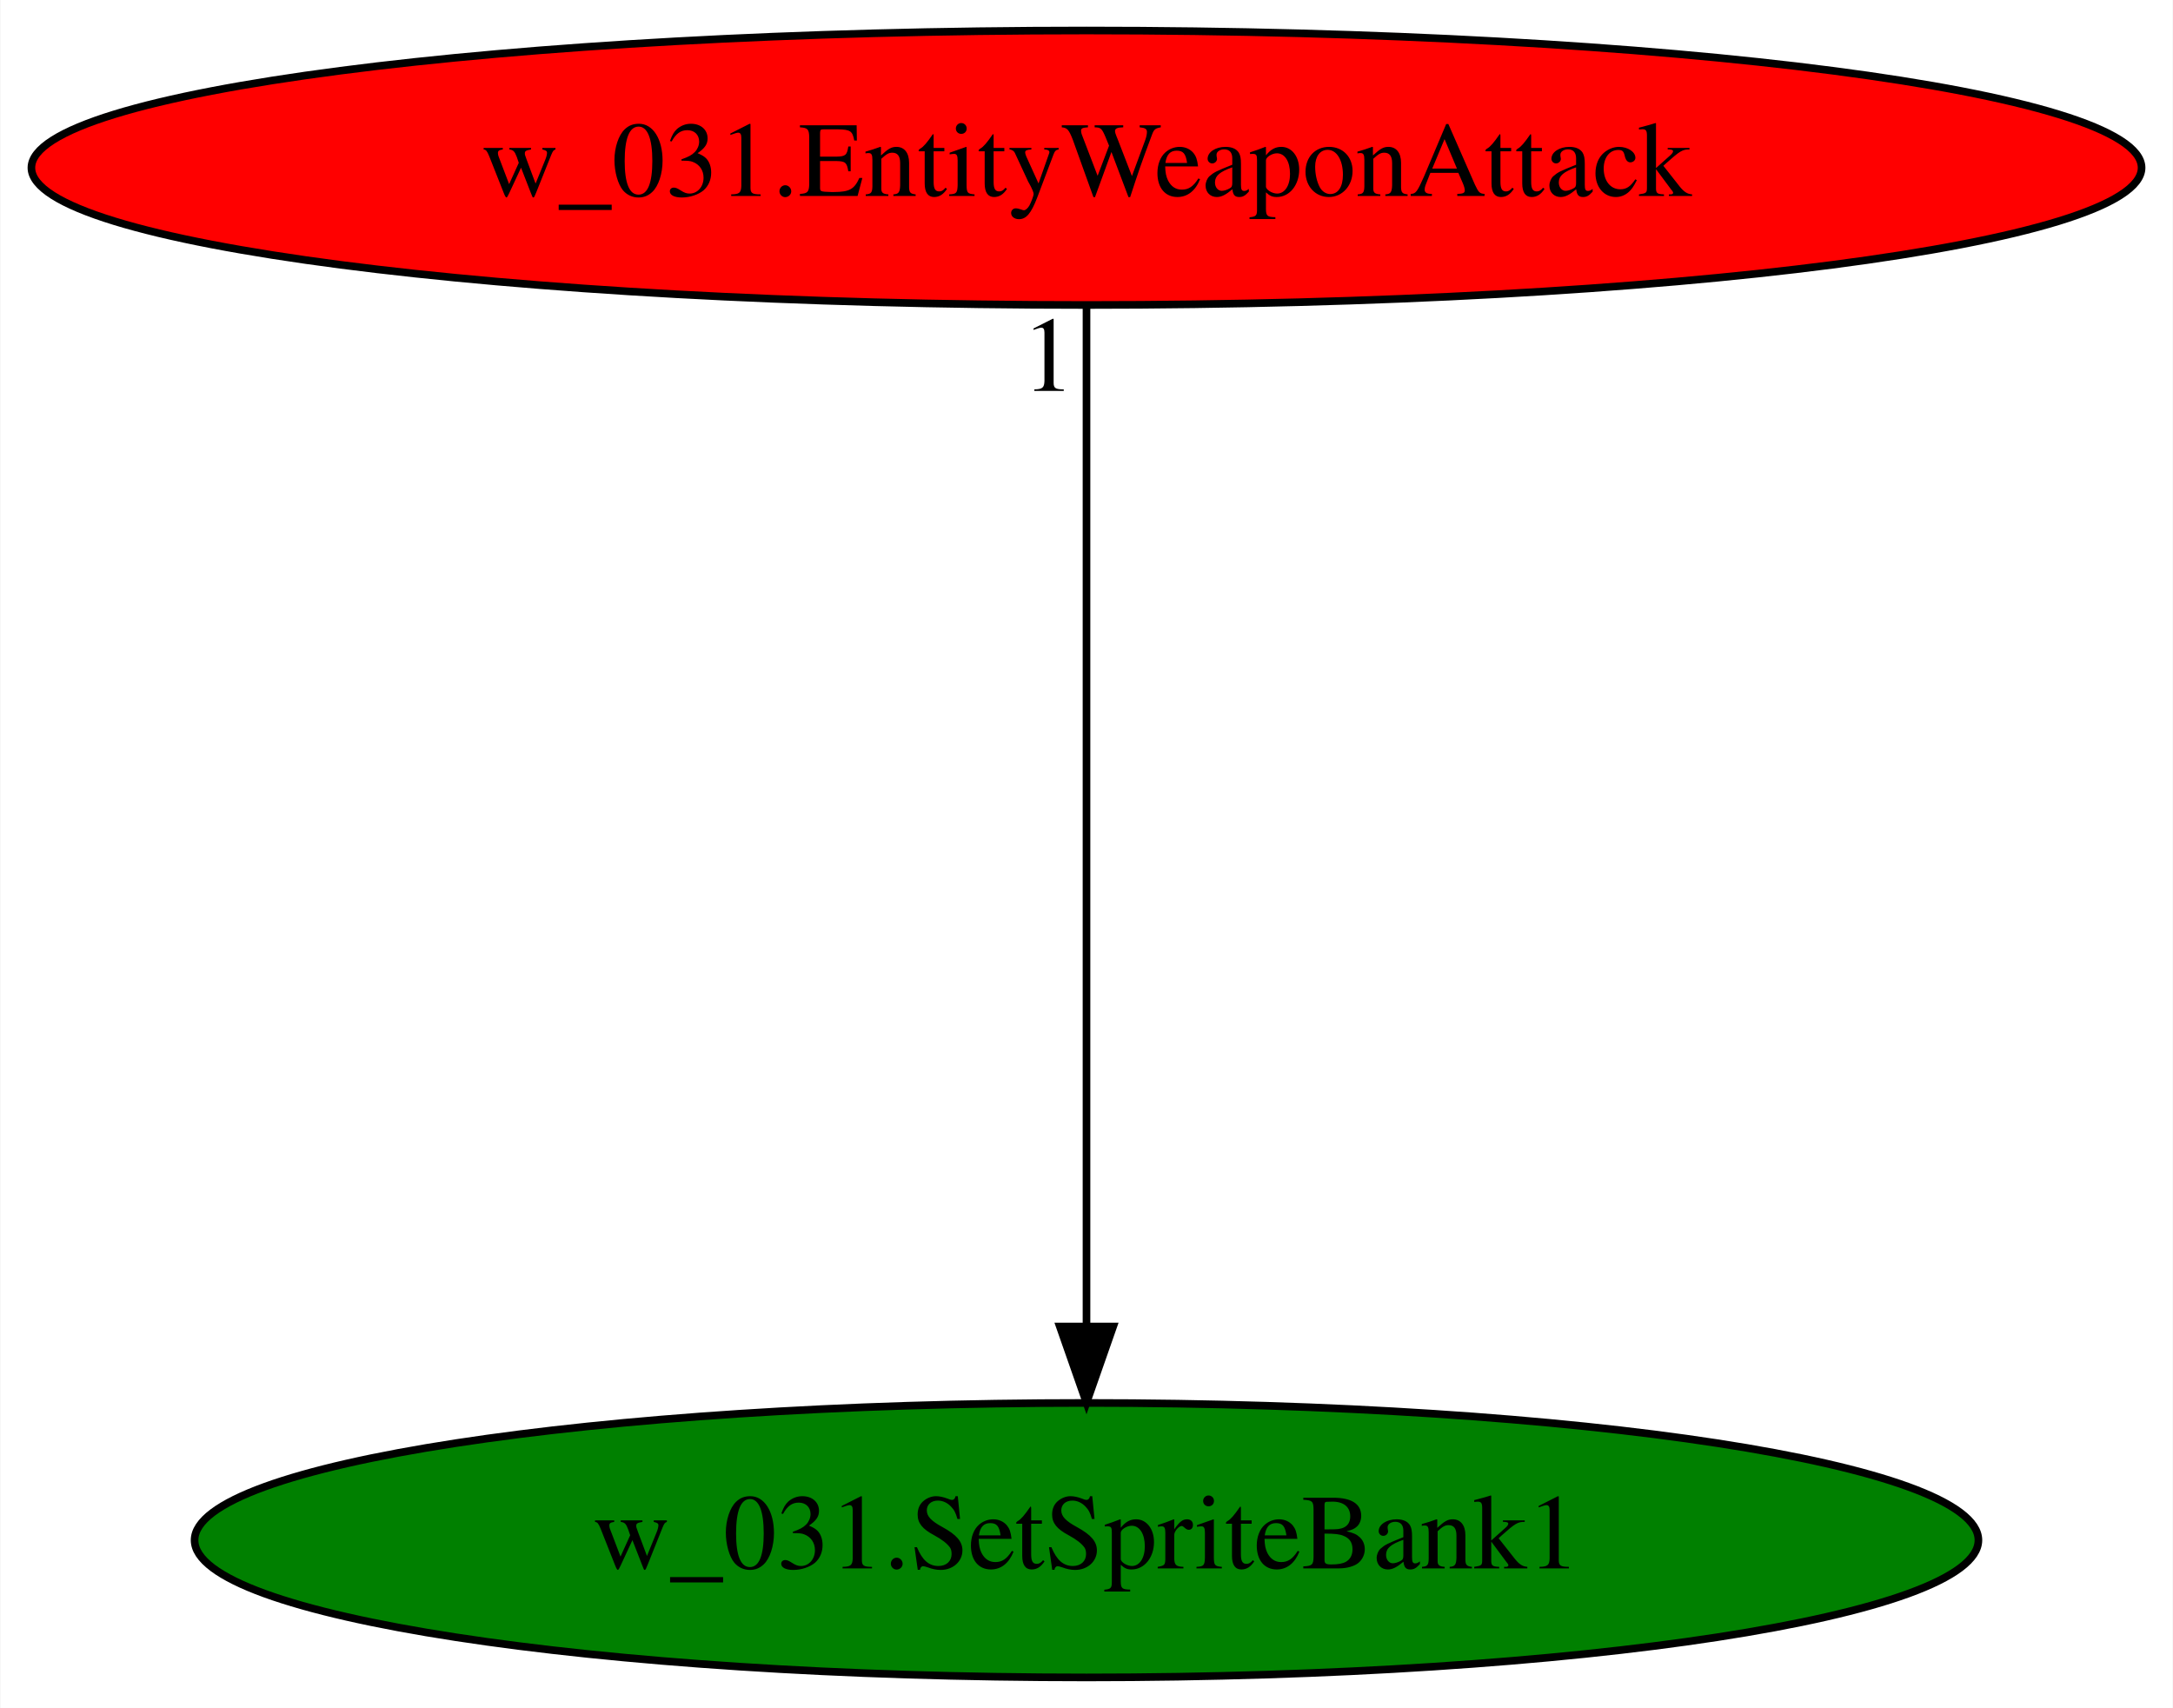
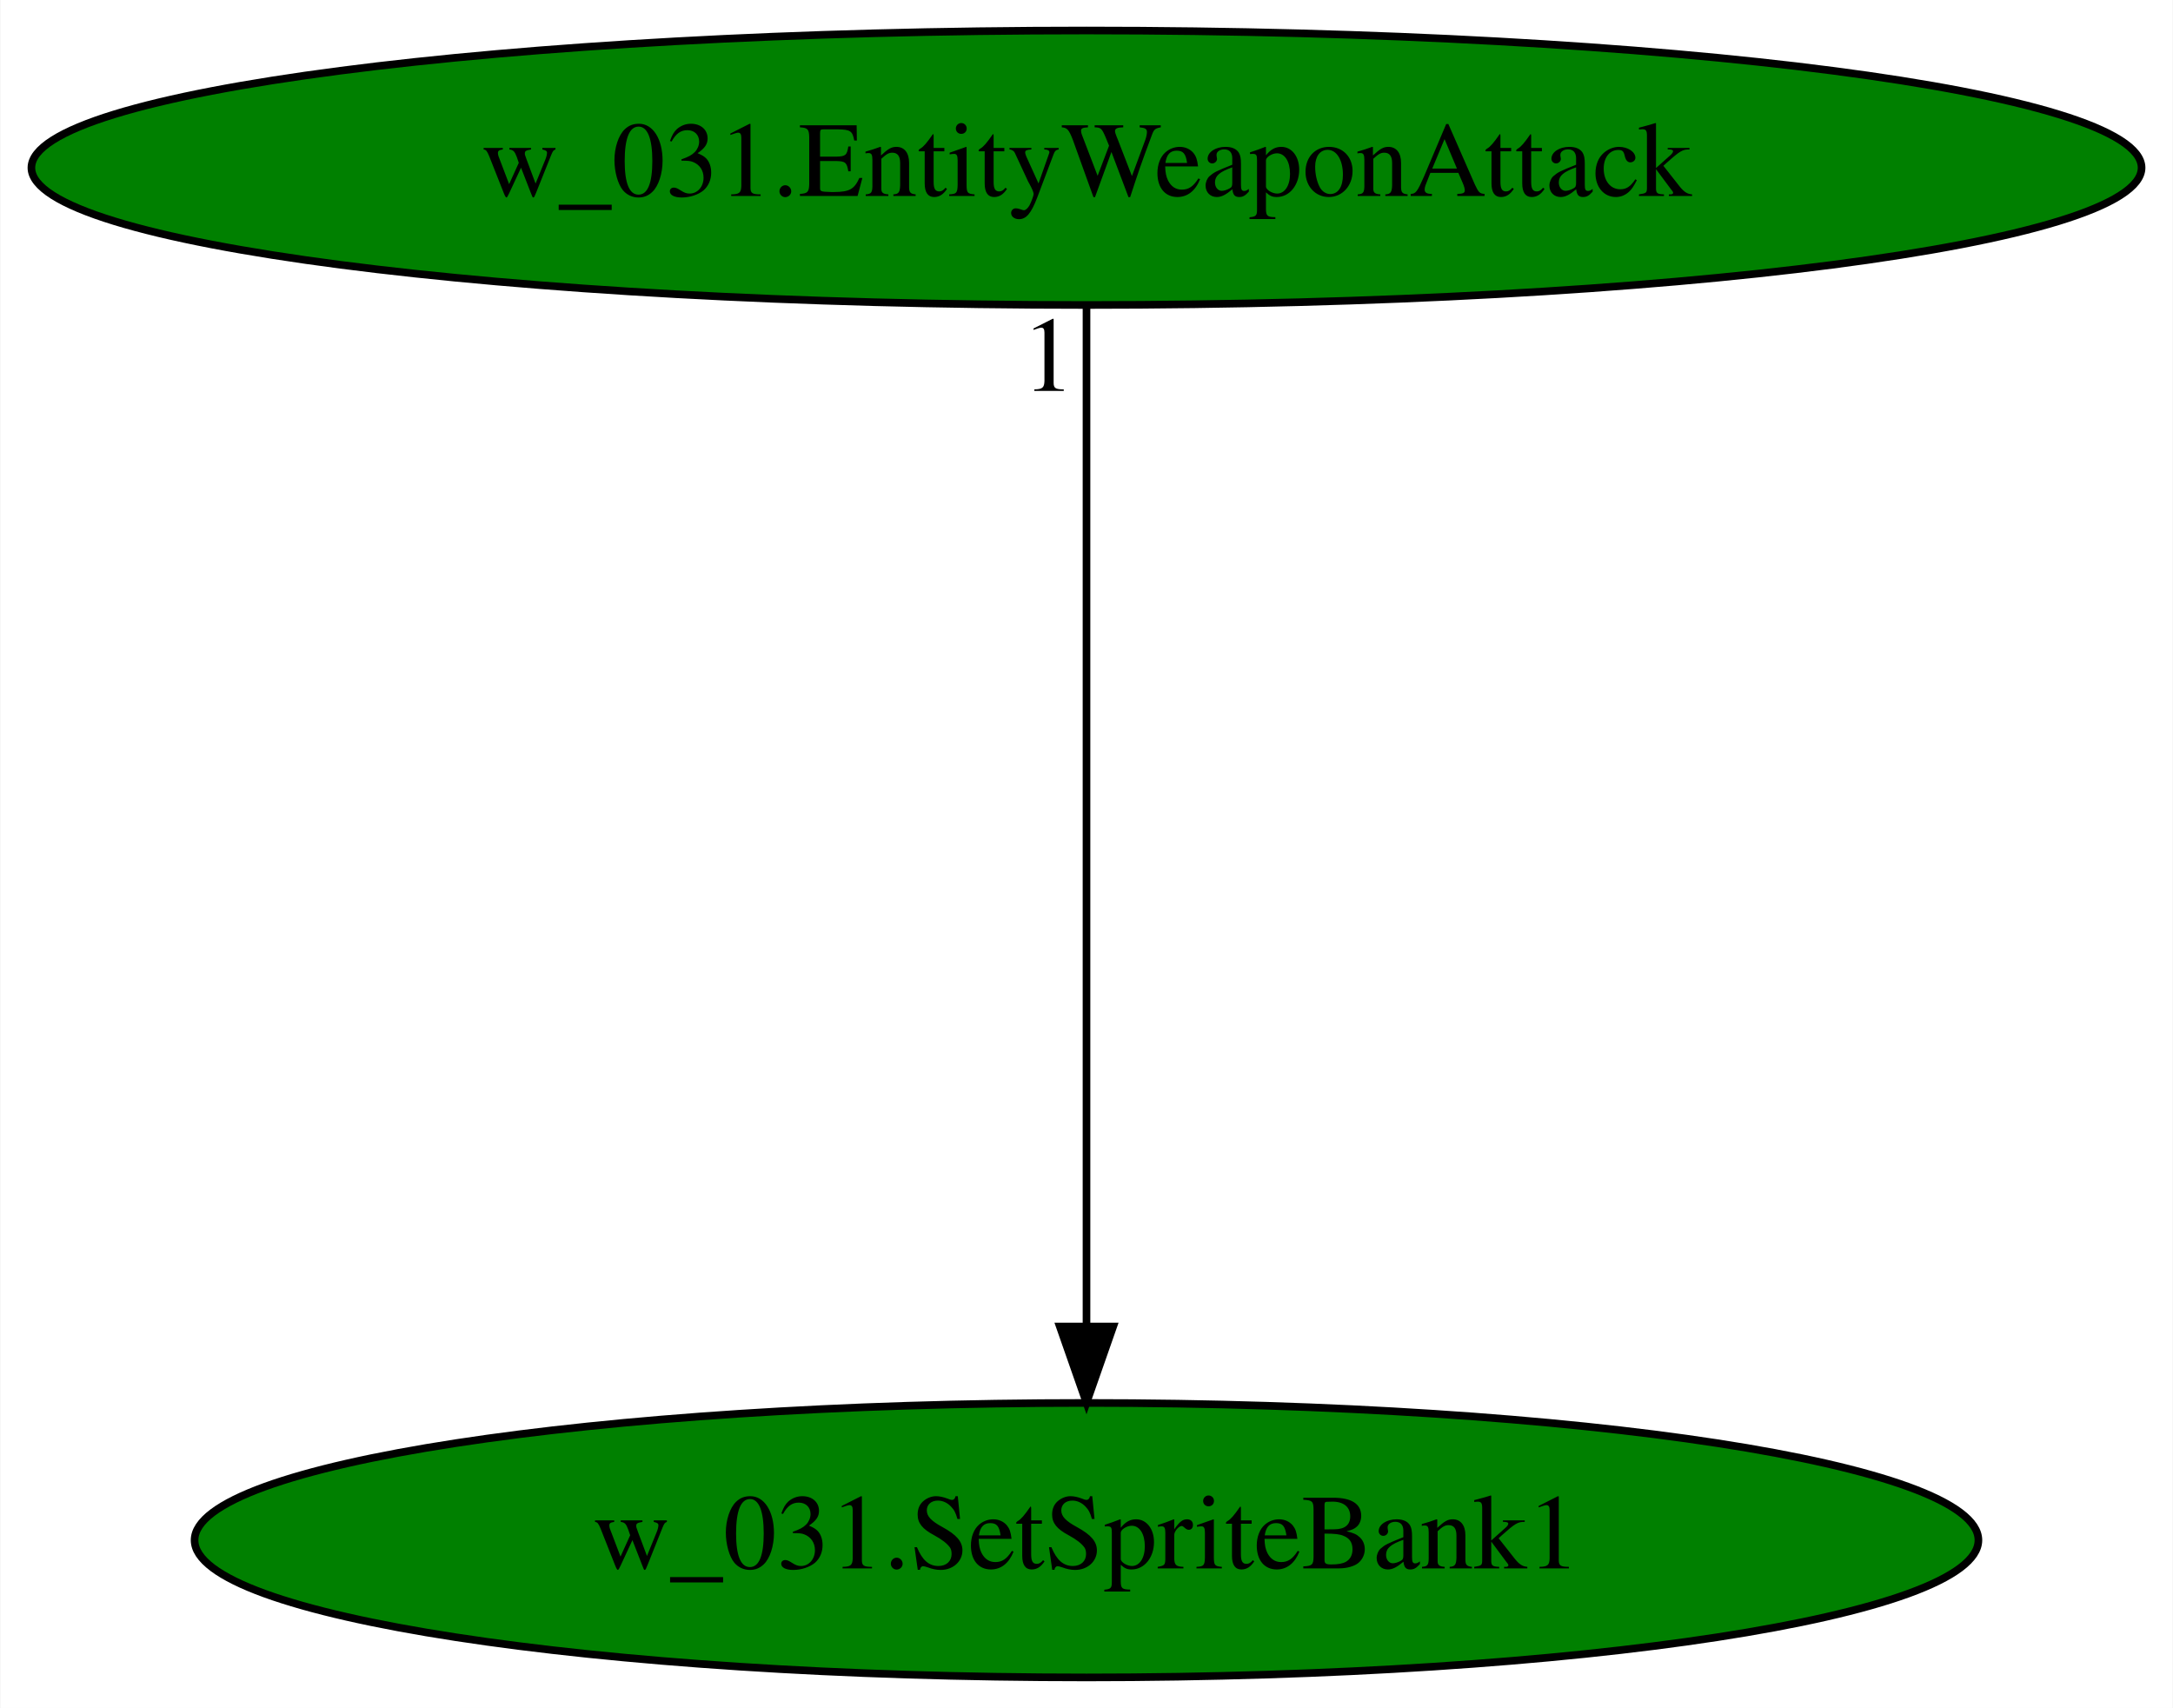
<svg xmlns="http://www.w3.org/2000/svg" xmlns:xlink="http://www.w3.org/1999/xlink" width="285pt" height="224pt" viewBox="0.00 0.00 284.88 224.00">
  <g id="graph0" class="graph" transform="scale(1 1) rotate(0) translate(4 220)">
    <polygon fill="white" stroke="transparent" points="-4,4 -4,-220 280.88,-220 280.88,4 -4,4" />
    <g id="node1" class="node">
      <ellipse fill="green" stroke="black" cx="138.44" cy="-18" rx="116.98" ry="18" />
      <text text-anchor="middle" x="138.44" y="-14.3" font-family="Times,serif" font-size="14.00">w_031.SetSpriteBank1</text>
    </g>
    <g id="node2" class="node">
      <g id="a_node2">
        <a xlink:href="w_031.EntityWeaponAttack.svg" xlink:title="w_031.EntityWeaponAttack">
-           <ellipse fill="red" stroke="black" cx="138.44" cy="-198" rx="138.38" ry="18" />
+           <ellipse fill="green" stroke="black" cx="138.44" cy="-198" rx="138.38" ry="18" />
          <text text-anchor="middle" x="138.44" y="-194.3" font-family="Times,serif" font-size="14.00">w_031.EntityWeaponAttack</text>
        </a>
      </g>
    </g>
    <g id="edge1" class="edge">
      <path fill="none" stroke="black" d="M138.44,-179.93C138.44,-148.97 138.44,-83.3 138.44,-46.13" />
      <polygon fill="black" stroke="black" points="141.94,-46.02 138.44,-36.02 134.94,-46.02 141.94,-46.02" />
      <text text-anchor="middle" x="133.44" y="-168.73" font-family="Times,serif" font-size="14.00">1</text>
    </g>
  </g>
</svg>
